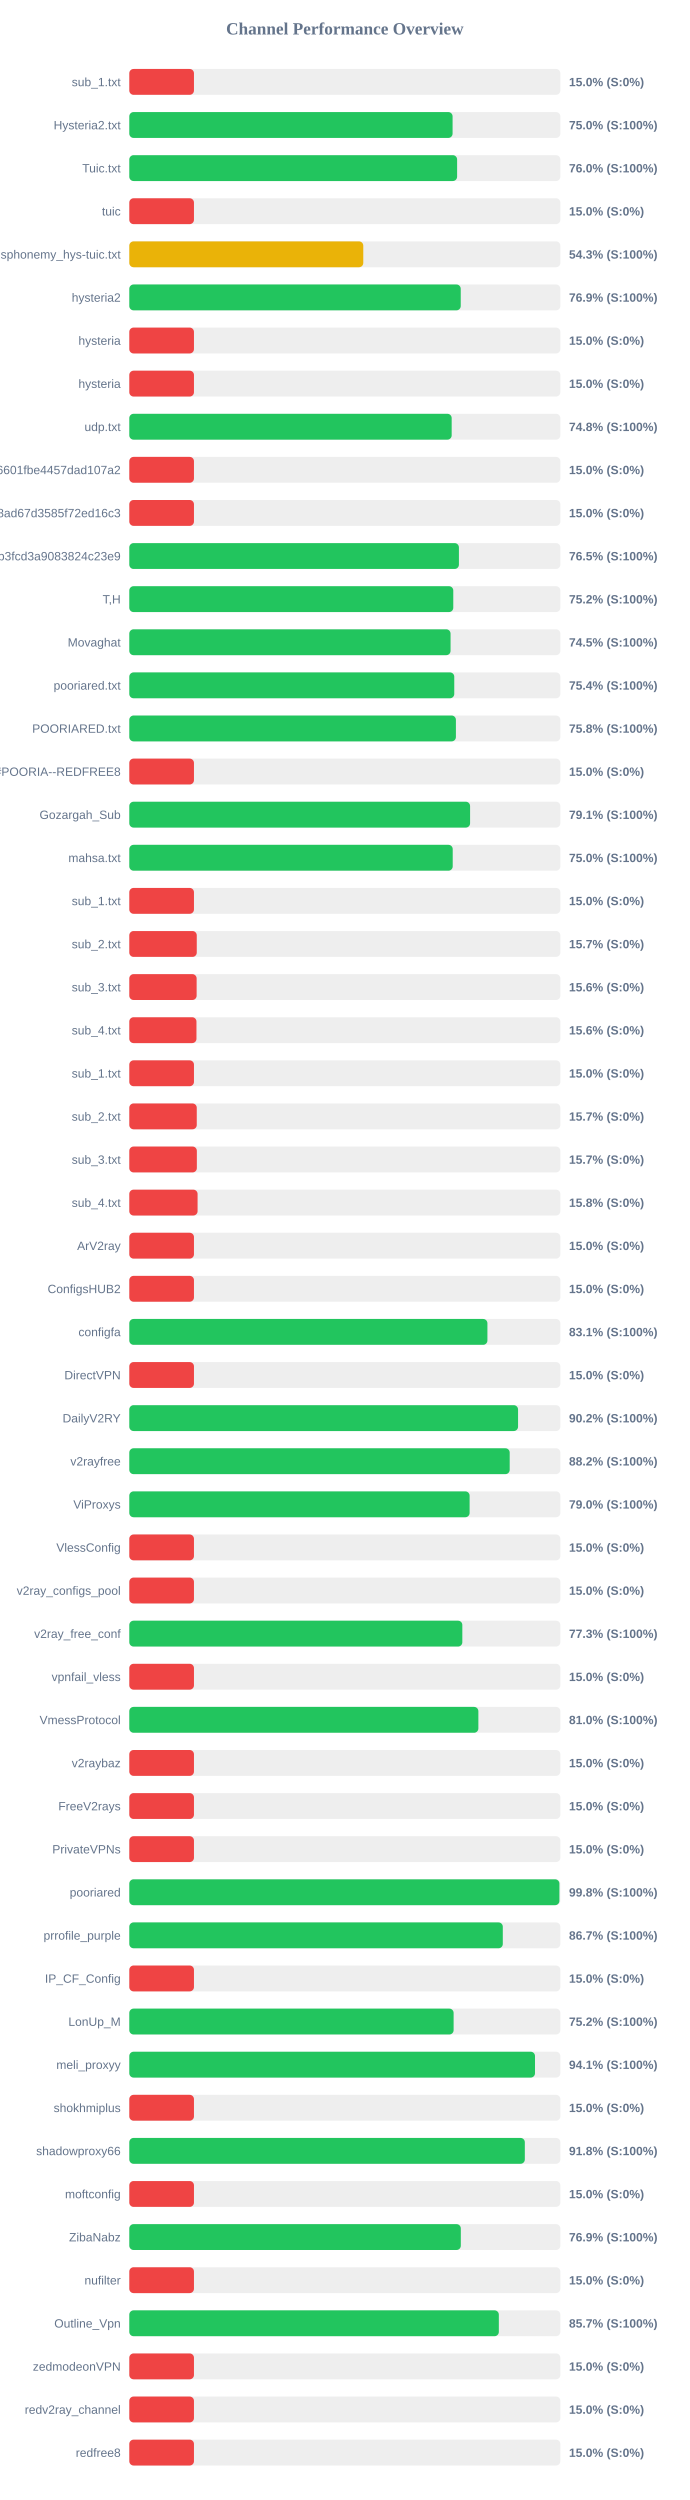
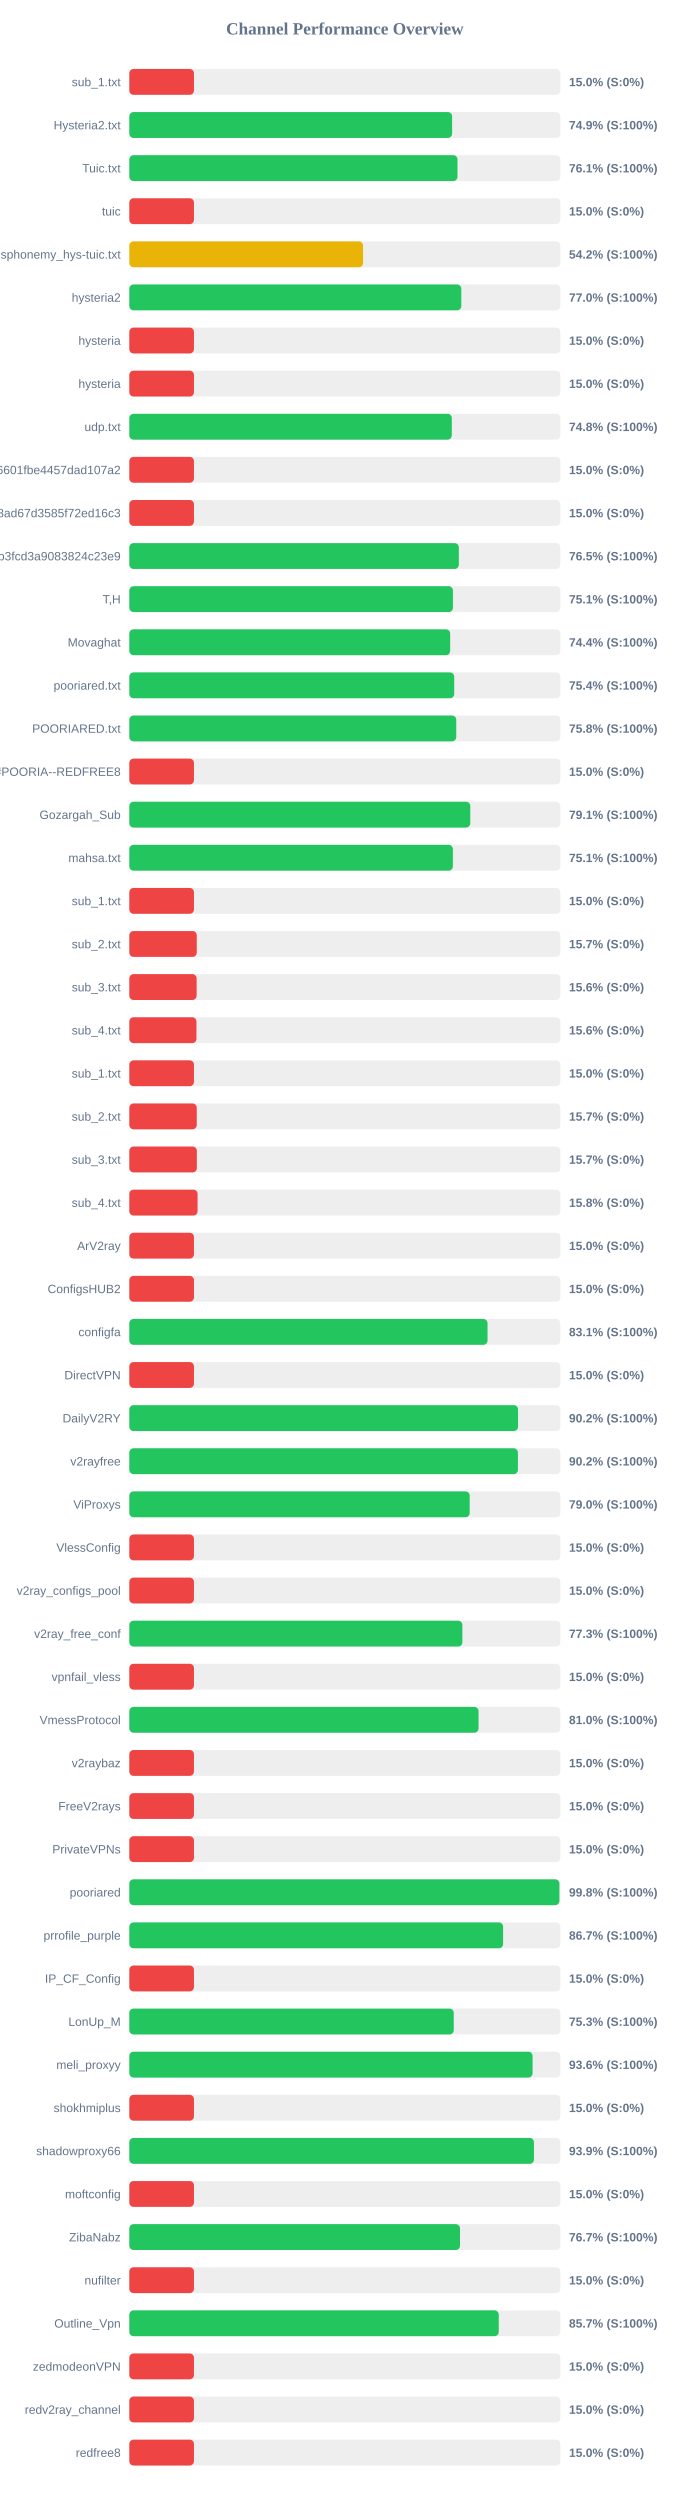
<svg xmlns="http://www.w3.org/2000/svg" width="800" height="2900" version="1.1">
  <style>
        .row { font: 14px Arial; fill: #64748b; }
        .score { font: bold 14px Arial; fill: #64748b; }
    </style>
  <text x="400" y="40" text-anchor="middle" font-size="20px" font-weight="bold" fill="#64748b">Channel Performance Overview</text>
  <rect x="150" y="80" width="500" height="30" fill="#eee" rx="5" />
  <rect x="150" y="80" width="75.0" height="30" fill="#ef4444" rx="5" />
  <text x="140" y="100" text-anchor="end" class="row">sub_1.txt</text>
  <text x="660" y="100" text-anchor="start" class="score">15.0% (S:0%)</text>
  <rect x="150" y="130" width="500" height="30" fill="#eee" rx="5" />
-   <rect x="150" y="130" width="375.0" height="30" fill="#22c55e" rx="5" />
+   <rect x="150" y="130" width="374.45" height="30" fill="#22c55e" rx="5" />
  <text x="140" y="150" text-anchor="end" class="row">Hysteria2.txt</text>
-   <text x="660" y="150" text-anchor="start" class="score">75.0% (S:100%)</text>
+   <text x="660" y="150" text-anchor="start" class="score">74.9% (S:100%)</text>
  <rect x="150" y="180" width="500" height="30" fill="#eee" rx="5" />
-   <rect x="150" y="180" width="380.25" height="30" fill="#22c55e" rx="5" />
+   <rect x="150" y="180" width="380.7" height="30" fill="#22c55e" rx="5" />
  <text x="140" y="200" text-anchor="end" class="row">Tuic.txt</text>
-   <text x="660" y="200" text-anchor="start" class="score">76.0% (S:100%)</text>
+   <text x="660" y="200" text-anchor="start" class="score">76.1% (S:100%)</text>
  <rect x="150" y="230" width="500" height="30" fill="#eee" rx="5" />
  <rect x="150" y="230" width="75.0" height="30" fill="#ef4444" rx="5" />
  <text x="140" y="250" text-anchor="end" class="row">tuic</text>
  <text x="660" y="250" text-anchor="start" class="score">15.0% (S:0%)</text>
  <rect x="150" y="280" width="500" height="30" fill="#eee" rx="5" />
-   <rect x="150" y="280" width="271.4" height="30" fill="#eab308" rx="5" />
+   <rect x="150" y="280" width="271.15" height="30" fill="#eab308" rx="5" />
  <text x="140" y="300" text-anchor="end" class="row">ndsphonemy_hys-tuic.txt</text>
-   <text x="660" y="300" text-anchor="start" class="score">54.3% (S:100%)</text>
+   <text x="660" y="300" text-anchor="start" class="score">54.2% (S:100%)</text>
  <rect x="150" y="330" width="500" height="30" fill="#eee" rx="5" />
-   <rect x="150" y="330" width="384.45" height="30" fill="#22c55e" rx="5" />
+   <rect x="150" y="330" width="385.1" height="30" fill="#22c55e" rx="5" />
  <text x="140" y="350" text-anchor="end" class="row">hysteria2</text>
-   <text x="660" y="350" text-anchor="start" class="score">76.9% (S:100%)</text>
+   <text x="660" y="350" text-anchor="start" class="score">77.0% (S:100%)</text>
  <rect x="150" y="380" width="500" height="30" fill="#eee" rx="5" />
  <rect x="150" y="380" width="75.0" height="30" fill="#ef4444" rx="5" />
  <text x="140" y="400" text-anchor="end" class="row">hysteria</text>
  <text x="660" y="400" text-anchor="start" class="score">15.0% (S:0%)</text>
  <rect x="150" y="430" width="500" height="30" fill="#eee" rx="5" />
  <rect x="150" y="430" width="75.0" height="30" fill="#ef4444" rx="5" />
  <text x="140" y="450" text-anchor="end" class="row">hysteria</text>
  <text x="660" y="450" text-anchor="start" class="score">15.0% (S:0%)</text>
  <rect x="150" y="480" width="500" height="30" fill="#eee" rx="5" />
-   <rect x="150" y="480" width="373.95" height="30" fill="#22c55e" rx="5" />
+   <rect x="150" y="480" width="374.1" height="30" fill="#22c55e" rx="5" />
  <text x="140" y="500" text-anchor="end" class="row">udp.txt</text>
  <text x="660" y="500" text-anchor="start" class="score">74.8% (S:100%)</text>
  <rect x="150" y="530" width="500" height="30" fill="#eee" rx="5" />
  <rect x="150" y="530" width="75.0" height="30" fill="#ef4444" rx="5" />
  <text x="140" y="550" text-anchor="end" class="row">6ca22ad3b96aa6601fbe4457dad107a2</text>
  <text x="660" y="550" text-anchor="start" class="score">15.0% (S:0%)</text>
  <rect x="150" y="580" width="500" height="30" fill="#eee" rx="5" />
  <rect x="150" y="580" width="75.0" height="30" fill="#ef4444" rx="5" />
  <text x="140" y="600" text-anchor="end" class="row">d2ddf60933dd08ad67d3585f72ed16c3</text>
  <text x="660" y="600" text-anchor="start" class="score">15.0% (S:0%)</text>
  <rect x="150" y="630" width="500" height="30" fill="#eee" rx="5" />
-   <rect x="150" y="630" width="382.35" height="30" fill="#22c55e" rx="5" />
+   <rect x="150" y="630" width="382.25" height="30" fill="#22c55e" rx="5" />
  <text x="140" y="650" text-anchor="end" class="row">subscribe?token=8bc38a0c131e9b3fcd3a9083824c23e9</text>
  <text x="660" y="650" text-anchor="start" class="score">76.5% (S:100%)</text>
  <rect x="150" y="680" width="500" height="30" fill="#eee" rx="5" />
-   <rect x="150" y="680" width="375.8" height="30" fill="#22c55e" rx="5" />
+   <rect x="150" y="680" width="375.4" height="30" fill="#22c55e" rx="5" />
  <text x="140" y="700" text-anchor="end" class="row">T,H</text>
-   <text x="660" y="700" text-anchor="start" class="score">75.2% (S:100%)</text>
+   <text x="660" y="700" text-anchor="start" class="score">75.1% (S:100%)</text>
  <rect x="150" y="730" width="500" height="30" fill="#eee" rx="5" />
-   <rect x="150" y="730" width="372.65" height="30" fill="#22c55e" rx="5" />
+   <rect x="150" y="730" width="372.2" height="30" fill="#22c55e" rx="5" />
  <text x="140" y="750" text-anchor="end" class="row">Movaghat</text>
-   <text x="660" y="750" text-anchor="start" class="score">74.5% (S:100%)</text>
+   <text x="660" y="750" text-anchor="start" class="score">74.4% (S:100%)</text>
  <rect x="150" y="780" width="500" height="30" fill="#eee" rx="5" />
-   <rect x="150" y="780" width="376.95" height="30" fill="#22c55e" rx="5" />
+   <rect x="150" y="780" width="376.9" height="30" fill="#22c55e" rx="5" />
  <text x="140" y="800" text-anchor="end" class="row">pooriared.txt</text>
  <text x="660" y="800" text-anchor="start" class="score">75.4% (S:100%)</text>
  <rect x="150" y="830" width="500" height="30" fill="#eee" rx="5" />
-   <rect x="150" y="830" width="378.85" height="30" fill="#22c55e" rx="5" />
+   <rect x="150" y="830" width="379.25" height="30" fill="#22c55e" rx="5" />
  <text x="140" y="850" text-anchor="end" class="row">POORIARED.txt</text>
  <text x="660" y="850" text-anchor="start" class="score">75.8% (S:100%)</text>
  <rect x="150" y="880" width="500" height="30" fill="#eee" rx="5" />
  <rect x="150" y="880" width="75.0" height="30" fill="#ef4444" rx="5" />
  <text x="140" y="900" text-anchor="end" class="row">POORIA--REDFREE8.txt#POORIA--REDFREE8</text>
  <text x="660" y="900" text-anchor="start" class="score">15.0% (S:0%)</text>
  <rect x="150" y="930" width="500" height="30" fill="#eee" rx="5" />
-   <rect x="150" y="930" width="395.3" height="30" fill="#22c55e" rx="5" />
+   <rect x="150" y="930" width="395.5" height="30" fill="#22c55e" rx="5" />
  <text x="140" y="950" text-anchor="end" class="row">Gozargah_Sub</text>
  <text x="660" y="950" text-anchor="start" class="score">79.1% (S:100%)</text>
  <rect x="150" y="980" width="500" height="30" fill="#eee" rx="5" />
-   <rect x="150" y="980" width="375.15" height="30" fill="#22c55e" rx="5" />
+   <rect x="150" y="980" width="375.35" height="30" fill="#22c55e" rx="5" />
  <text x="140" y="1000" text-anchor="end" class="row">mahsa.txt</text>
-   <text x="660" y="1000" text-anchor="start" class="score">75.0% (S:100%)</text>
+   <text x="660" y="1000" text-anchor="start" class="score">75.1% (S:100%)</text>
  <rect x="150" y="1030" width="500" height="30" fill="#eee" rx="5" />
  <rect x="150" y="1030" width="75.0" height="30" fill="#ef4444" rx="5" />
  <text x="140" y="1050" text-anchor="end" class="row">sub_1.txt</text>
  <text x="660" y="1050" text-anchor="start" class="score">15.0% (S:0%)</text>
  <rect x="150" y="1080" width="500" height="30" fill="#eee" rx="5" />
  <rect x="150" y="1080" width="78.25" height="30" fill="#ef4444" rx="5" />
  <text x="140" y="1100" text-anchor="end" class="row">sub_2.txt</text>
  <text x="660" y="1100" text-anchor="start" class="score">15.7% (S:0%)</text>
  <rect x="150" y="1130" width="500" height="30" fill="#eee" rx="5" />
  <rect x="150" y="1130" width="78.1" height="30" fill="#ef4444" rx="5" />
  <text x="140" y="1150" text-anchor="end" class="row">sub_3.txt</text>
  <text x="660" y="1150" text-anchor="start" class="score">15.6% (S:0%)</text>
  <rect x="150" y="1180" width="500" height="30" fill="#eee" rx="5" />
  <rect x="150" y="1180" width="77.9" height="30" fill="#ef4444" rx="5" />
  <text x="140" y="1200" text-anchor="end" class="row">sub_4.txt</text>
  <text x="660" y="1200" text-anchor="start" class="score">15.6% (S:0%)</text>
  <rect x="150" y="1230" width="500" height="30" fill="#eee" rx="5" />
  <rect x="150" y="1230" width="75.0" height="30" fill="#ef4444" rx="5" />
  <text x="140" y="1250" text-anchor="end" class="row">sub_1.txt</text>
  <text x="660" y="1250" text-anchor="start" class="score">15.0% (S:0%)</text>
  <rect x="150" y="1280" width="500" height="30" fill="#eee" rx="5" />
  <rect x="150" y="1280" width="78.25" height="30" fill="#ef4444" rx="5" />
  <text x="140" y="1300" text-anchor="end" class="row">sub_2.txt</text>
  <text x="660" y="1300" text-anchor="start" class="score">15.7% (S:0%)</text>
  <rect x="150" y="1330" width="500" height="30" fill="#eee" rx="5" />
  <rect x="150" y="1330" width="78.35" height="30" fill="#ef4444" rx="5" />
  <text x="140" y="1350" text-anchor="end" class="row">sub_3.txt</text>
  <text x="660" y="1350" text-anchor="start" class="score">15.7% (S:0%)</text>
  <rect x="150" y="1380" width="500" height="30" fill="#eee" rx="5" />
  <rect x="150" y="1380" width="79.2" height="30" fill="#ef4444" rx="5" />
  <text x="140" y="1400" text-anchor="end" class="row">sub_4.txt</text>
  <text x="660" y="1400" text-anchor="start" class="score">15.8% (S:0%)</text>
  <rect x="150" y="1430" width="500" height="30" fill="#eee" rx="5" />
  <rect x="150" y="1430" width="75.0" height="30" fill="#ef4444" rx="5" />
  <text x="140" y="1450" text-anchor="end" class="row">ArV2ray</text>
  <text x="660" y="1450" text-anchor="start" class="score">15.0% (S:0%)</text>
  <rect x="150" y="1480" width="500" height="30" fill="#eee" rx="5" />
  <rect x="150" y="1480" width="75.0" height="30" fill="#ef4444" rx="5" />
  <text x="140" y="1500" text-anchor="end" class="row">ConfigsHUB2</text>
  <text x="660" y="1500" text-anchor="start" class="score">15.0% (S:0%)</text>
  <rect x="150" y="1530" width="500" height="30" fill="#eee" rx="5" />
-   <rect x="150" y="1530" width="415.4" height="30" fill="#22c55e" rx="5" />
+   <rect x="150" y="1530" width="415.55" height="30" fill="#22c55e" rx="5" />
  <text x="140" y="1550" text-anchor="end" class="row">configfa</text>
  <text x="660" y="1550" text-anchor="start" class="score">83.1% (S:100%)</text>
  <rect x="150" y="1580" width="500" height="30" fill="#eee" rx="5" />
  <rect x="150" y="1580" width="75.0" height="30" fill="#ef4444" rx="5" />
  <text x="140" y="1600" text-anchor="end" class="row">DirectVPN</text>
  <text x="660" y="1600" text-anchor="start" class="score">15.0% (S:0%)</text>
  <rect x="150" y="1630" width="500" height="30" fill="#eee" rx="5" />
  <rect x="150" y="1630" width="450.95" height="30" fill="#22c55e" rx="5" />
  <text x="140" y="1650" text-anchor="end" class="row">DailyV2RY</text>
  <text x="660" y="1650" text-anchor="start" class="score">90.2% (S:100%)</text>
  <rect x="150" y="1680" width="500" height="30" fill="#eee" rx="5" />
-   <rect x="150" y="1680" width="441.25" height="30" fill="#22c55e" rx="5" />
+   <rect x="150" y="1680" width="450.8" height="30" fill="#22c55e" rx="5" />
  <text x="140" y="1700" text-anchor="end" class="row">v2rayfree</text>
-   <text x="660" y="1700" text-anchor="start" class="score">88.2% (S:100%)</text>
+   <text x="660" y="1700" text-anchor="start" class="score">90.2% (S:100%)</text>
  <rect x="150" y="1730" width="500" height="30" fill="#eee" rx="5" />
-   <rect x="150" y="1730" width="394.75" height="30" fill="#22c55e" rx="5" />
+   <rect x="150" y="1730" width="394.85" height="30" fill="#22c55e" rx="5" />
  <text x="140" y="1750" text-anchor="end" class="row">ViProxys</text>
  <text x="660" y="1750" text-anchor="start" class="score">79.0% (S:100%)</text>
  <rect x="150" y="1780" width="500" height="30" fill="#eee" rx="5" />
  <rect x="150" y="1780" width="75.0" height="30" fill="#ef4444" rx="5" />
  <text x="140" y="1800" text-anchor="end" class="row">VlessConfig</text>
  <text x="660" y="1800" text-anchor="start" class="score">15.0% (S:0%)</text>
  <rect x="150" y="1830" width="500" height="30" fill="#eee" rx="5" />
  <rect x="150" y="1830" width="75.0" height="30" fill="#ef4444" rx="5" />
  <text x="140" y="1850" text-anchor="end" class="row">v2ray_configs_pool</text>
  <text x="660" y="1850" text-anchor="start" class="score">15.0% (S:0%)</text>
  <rect x="150" y="1880" width="500" height="30" fill="#eee" rx="5" />
-   <rect x="150" y="1880" width="386.3" height="30" fill="#22c55e" rx="5" />
+   <rect x="150" y="1880" width="386.35" height="30" fill="#22c55e" rx="5" />
  <text x="140" y="1900" text-anchor="end" class="row">v2ray_free_conf</text>
  <text x="660" y="1900" text-anchor="start" class="score">77.3% (S:100%)</text>
  <rect x="150" y="1930" width="500" height="30" fill="#eee" rx="5" />
  <rect x="150" y="1930" width="75.0" height="30" fill="#ef4444" rx="5" />
  <text x="140" y="1950" text-anchor="end" class="row">vpnfail_vless</text>
  <text x="660" y="1950" text-anchor="start" class="score">15.0% (S:0%)</text>
  <rect x="150" y="1980" width="500" height="30" fill="#eee" rx="5" />
-   <rect x="150" y="1980" width="404.9" height="30" fill="#22c55e" rx="5" />
+   <rect x="150" y="1980" width="405.1" height="30" fill="#22c55e" rx="5" />
  <text x="140" y="2000" text-anchor="end" class="row">VmessProtocol</text>
  <text x="660" y="2000" text-anchor="start" class="score">81.0% (S:100%)</text>
  <rect x="150" y="2030" width="500" height="30" fill="#eee" rx="5" />
  <rect x="150" y="2030" width="75.0" height="30" fill="#ef4444" rx="5" />
  <text x="140" y="2050" text-anchor="end" class="row">v2raybaz</text>
  <text x="660" y="2050" text-anchor="start" class="score">15.0% (S:0%)</text>
  <rect x="150" y="2080" width="500" height="30" fill="#eee" rx="5" />
  <rect x="150" y="2080" width="75.0" height="30" fill="#ef4444" rx="5" />
  <text x="140" y="2100" text-anchor="end" class="row">FreeV2rays</text>
  <text x="660" y="2100" text-anchor="start" class="score">15.0% (S:0%)</text>
  <rect x="150" y="2130" width="500" height="30" fill="#eee" rx="5" />
  <rect x="150" y="2130" width="75.0" height="30" fill="#ef4444" rx="5" />
  <text x="140" y="2150" text-anchor="end" class="row">PrivateVPNs</text>
  <text x="660" y="2150" text-anchor="start" class="score">15.0% (S:0%)</text>
  <rect x="150" y="2180" width="500" height="30" fill="#eee" rx="5" />
  <rect x="150" y="2180" width="498.9" height="30" fill="#22c55e" rx="5" />
  <text x="140" y="2200" text-anchor="end" class="row">pooriared</text>
  <text x="660" y="2200" text-anchor="start" class="score">99.8% (S:100%)</text>
  <rect x="150" y="2230" width="500" height="30" fill="#eee" rx="5" />
-   <rect x="150" y="2230" width="433.25" height="30" fill="#22c55e" rx="5" />
+   <rect x="150" y="2230" width="433.6" height="30" fill="#22c55e" rx="5" />
  <text x="140" y="2250" text-anchor="end" class="row">prrofile_purple</text>
  <text x="660" y="2250" text-anchor="start" class="score">86.7% (S:100%)</text>
  <rect x="150" y="2280" width="500" height="30" fill="#eee" rx="5" />
  <rect x="150" y="2280" width="75.0" height="30" fill="#ef4444" rx="5" />
  <text x="140" y="2300" text-anchor="end" class="row">IP_CF_Config</text>
  <text x="660" y="2300" text-anchor="start" class="score">15.0% (S:0%)</text>
  <rect x="150" y="2330" width="500" height="30" fill="#eee" rx="5" />
-   <rect x="150" y="2330" width="376.2" height="30" fill="#22c55e" rx="5" />
+   <rect x="150" y="2330" width="376.35" height="30" fill="#22c55e" rx="5" />
  <text x="140" y="2350" text-anchor="end" class="row">LonUp_M</text>
-   <text x="660" y="2350" text-anchor="start" class="score">75.2% (S:100%)</text>
+   <text x="660" y="2350" text-anchor="start" class="score">75.3% (S:100%)</text>
  <rect x="150" y="2380" width="500" height="30" fill="#eee" rx="5" />
-   <rect x="150" y="2380" width="470.6" height="30" fill="#22c55e" rx="5" />
+   <rect x="150" y="2380" width="467.8" height="30" fill="#22c55e" rx="5" />
  <text x="140" y="2400" text-anchor="end" class="row">meli_proxyy</text>
-   <text x="660" y="2400" text-anchor="start" class="score">94.1% (S:100%)</text>
+   <text x="660" y="2400" text-anchor="start" class="score">93.6% (S:100%)</text>
  <rect x="150" y="2430" width="500" height="30" fill="#eee" rx="5" />
  <rect x="150" y="2430" width="75.0" height="30" fill="#ef4444" rx="5" />
  <text x="140" y="2450" text-anchor="end" class="row">shokhmiplus</text>
  <text x="660" y="2450" text-anchor="start" class="score">15.0% (S:0%)</text>
  <rect x="150" y="2480" width="500" height="30" fill="#eee" rx="5" />
-   <rect x="150" y="2480" width="458.8" height="30" fill="#22c55e" rx="5" />
+   <rect x="150" y="2480" width="469.4" height="30" fill="#22c55e" rx="5" />
  <text x="140" y="2500" text-anchor="end" class="row">shadowproxy66</text>
-   <text x="660" y="2500" text-anchor="start" class="score">91.8% (S:100%)</text>
+   <text x="660" y="2500" text-anchor="start" class="score">93.9% (S:100%)</text>
  <rect x="150" y="2530" width="500" height="30" fill="#eee" rx="5" />
  <rect x="150" y="2530" width="75.0" height="30" fill="#ef4444" rx="5" />
  <text x="140" y="2550" text-anchor="end" class="row">moftconfig</text>
  <text x="660" y="2550" text-anchor="start" class="score">15.0% (S:0%)</text>
  <rect x="150" y="2580" width="500" height="30" fill="#eee" rx="5" />
-   <rect x="150" y="2580" width="384.55" height="30" fill="#22c55e" rx="5" />
+   <rect x="150" y="2580" width="383.6" height="30" fill="#22c55e" rx="5" />
  <text x="140" y="2600" text-anchor="end" class="row">ZibaNabz</text>
-   <text x="660" y="2600" text-anchor="start" class="score">76.9% (S:100%)</text>
+   <text x="660" y="2600" text-anchor="start" class="score">76.7% (S:100%)</text>
  <rect x="150" y="2630" width="500" height="30" fill="#eee" rx="5" />
  <rect x="150" y="2630" width="75.0" height="30" fill="#ef4444" rx="5" />
  <text x="140" y="2650" text-anchor="end" class="row">nufilter</text>
  <text x="660" y="2650" text-anchor="start" class="score">15.0% (S:0%)</text>
  <rect x="150" y="2680" width="500" height="30" fill="#eee" rx="5" />
-   <rect x="150" y="2680" width="428.65" height="30" fill="#22c55e" rx="5" />
+   <rect x="150" y="2680" width="428.55" height="30" fill="#22c55e" rx="5" />
  <text x="140" y="2700" text-anchor="end" class="row">Outline_Vpn</text>
  <text x="660" y="2700" text-anchor="start" class="score">85.7% (S:100%)</text>
  <rect x="150" y="2730" width="500" height="30" fill="#eee" rx="5" />
  <rect x="150" y="2730" width="75.0" height="30" fill="#ef4444" rx="5" />
  <text x="140" y="2750" text-anchor="end" class="row">zedmodeonVPN</text>
  <text x="660" y="2750" text-anchor="start" class="score">15.0% (S:0%)</text>
  <rect x="150" y="2780" width="500" height="30" fill="#eee" rx="5" />
  <rect x="150" y="2780" width="75.0" height="30" fill="#ef4444" rx="5" />
  <text x="140" y="2800" text-anchor="end" class="row">redv2ray_channel</text>
  <text x="660" y="2800" text-anchor="start" class="score">15.0% (S:0%)</text>
  <rect x="150" y="2830" width="500" height="30" fill="#eee" rx="5" />
  <rect x="150" y="2830" width="75.0" height="30" fill="#ef4444" rx="5" />
  <text x="140" y="2850" text-anchor="end" class="row">redfree8</text>
  <text x="660" y="2850" text-anchor="start" class="score">15.0% (S:0%)</text>
</svg>
